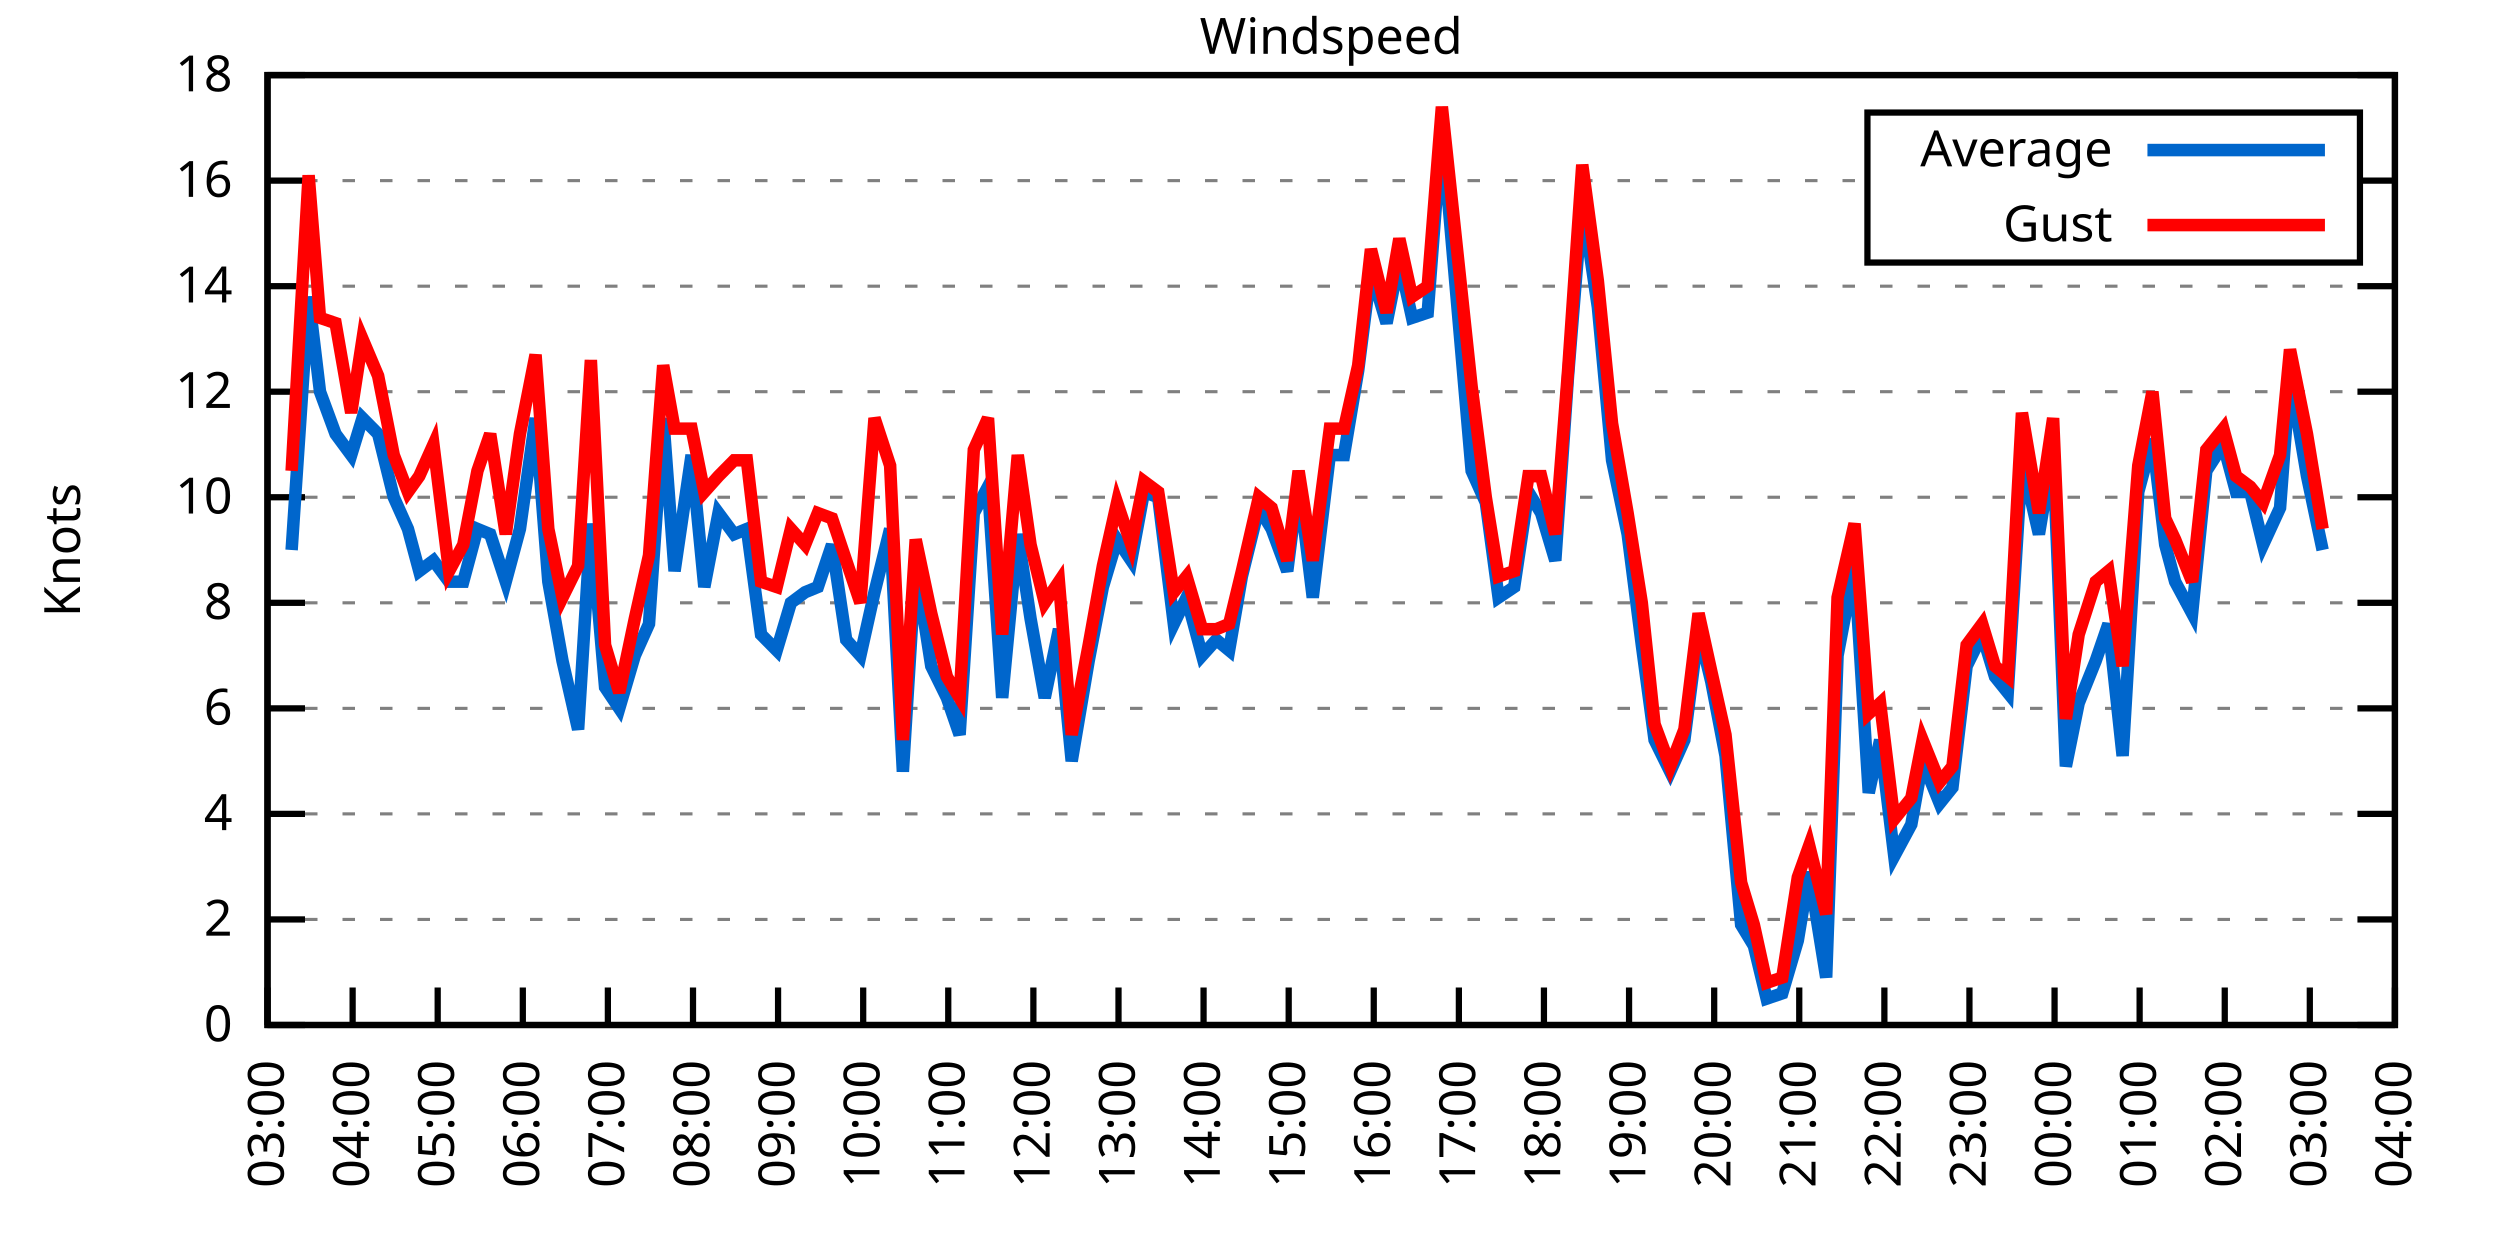
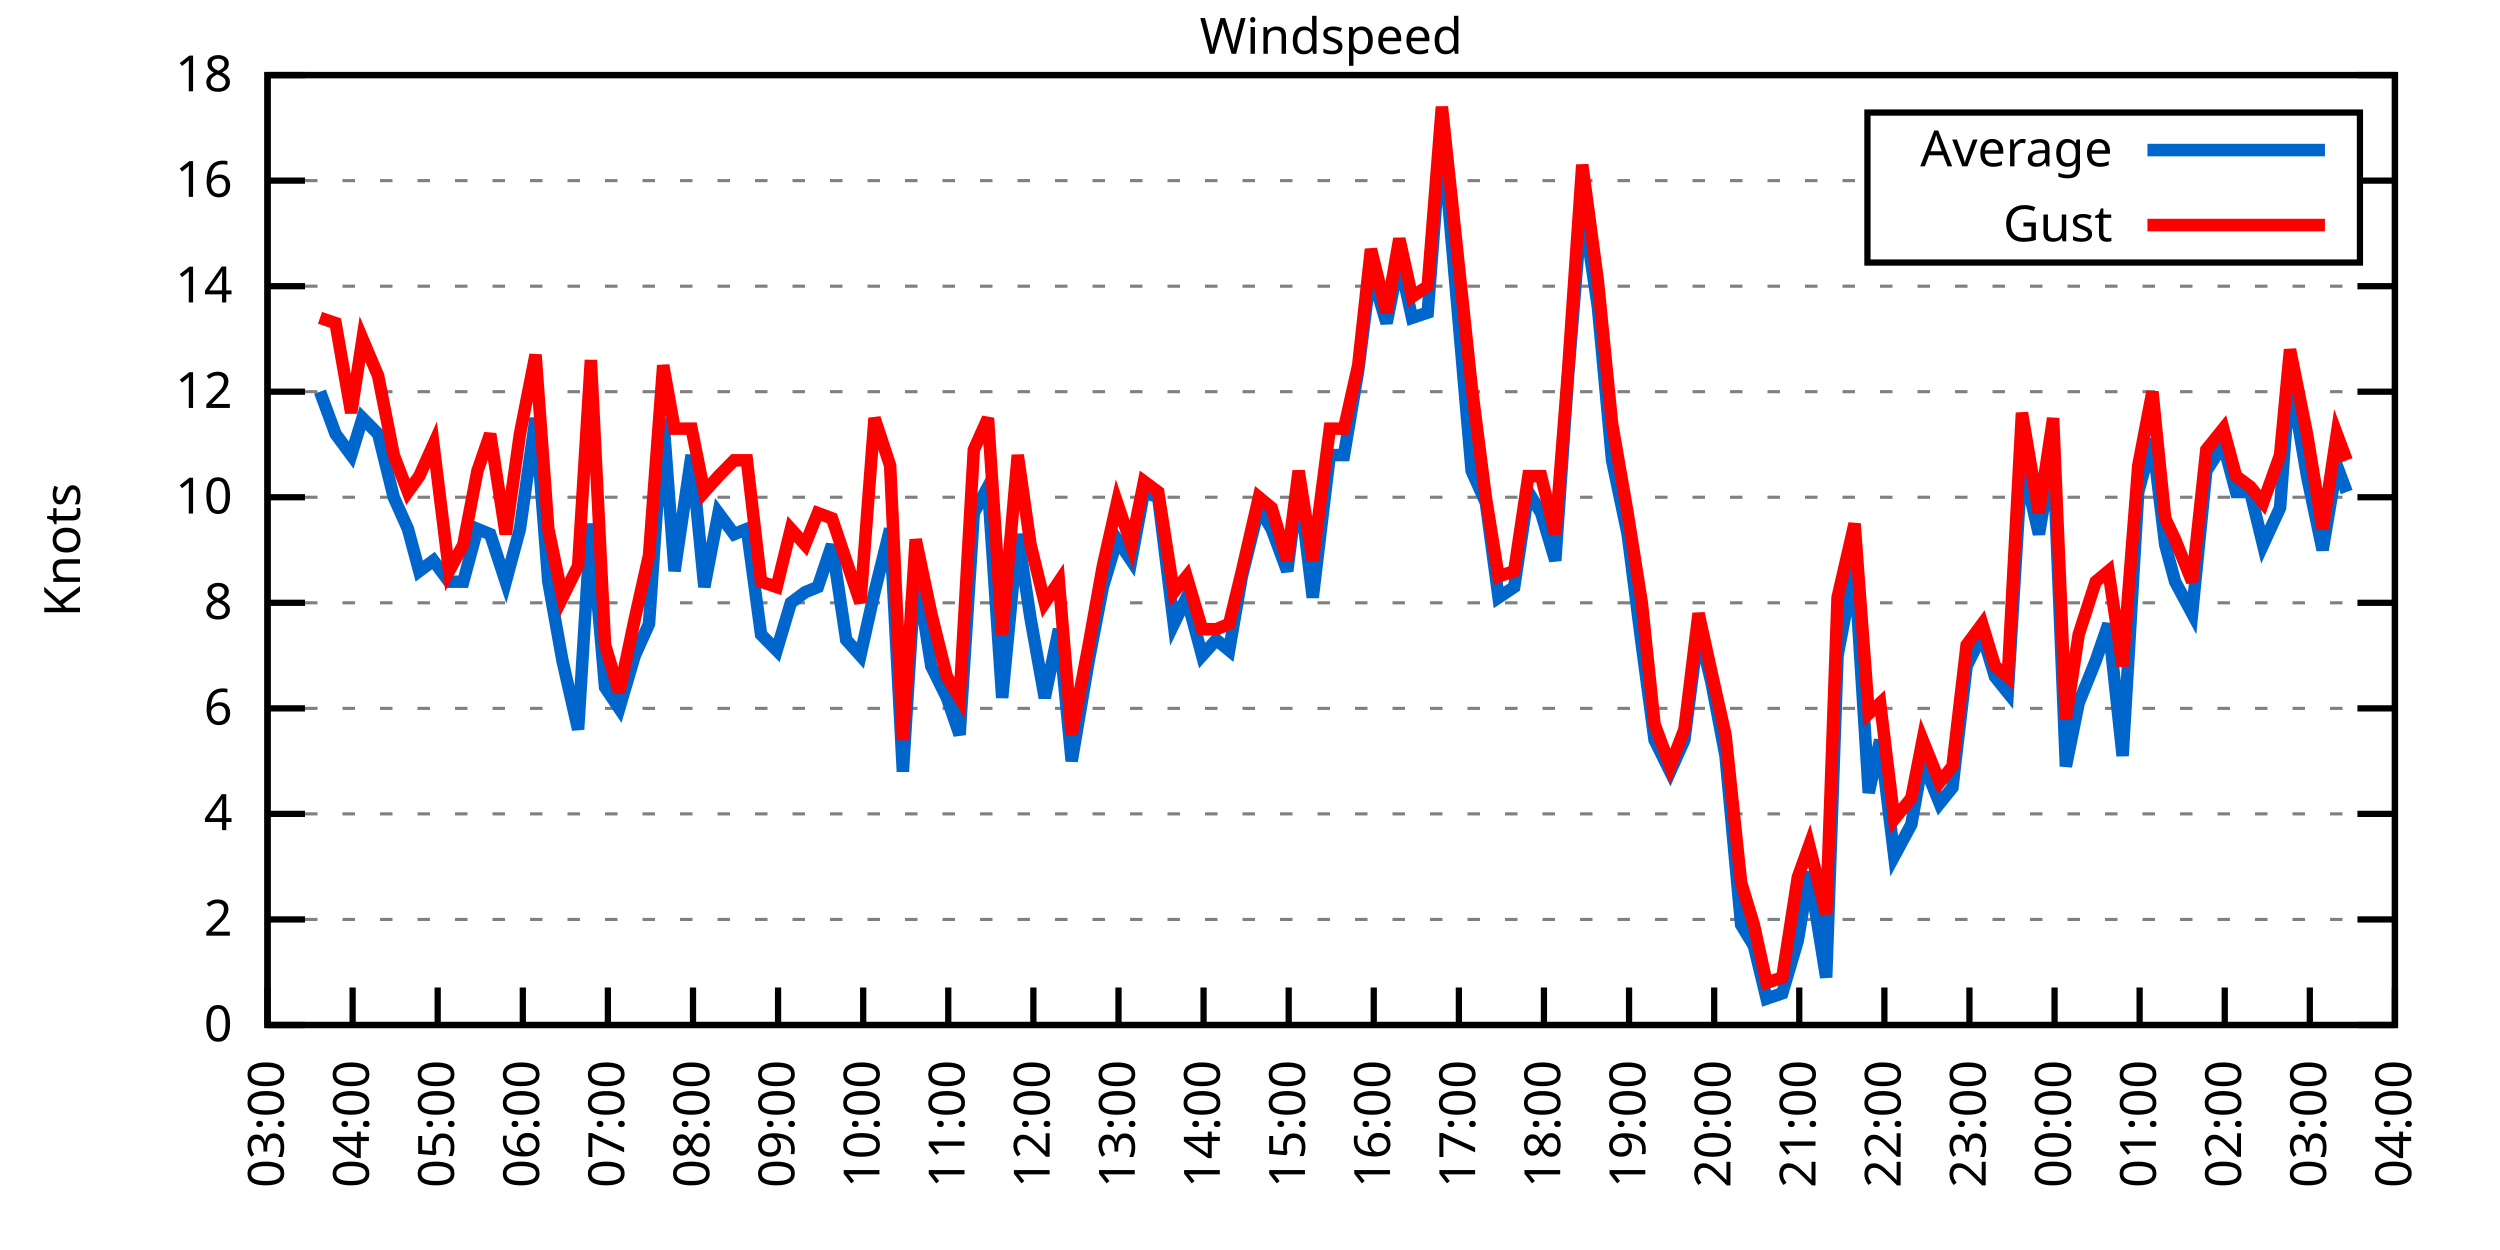
<svg xmlns="http://www.w3.org/2000/svg" xmlns:xlink="http://www.w3.org/1999/xlink" width="400" height="200" viewBox="0 0 400 200">
  <g id="gnuplot_canvas">
    <rect x="0" y="0" width="400" height="200" fill="none" />
    <defs>
      <circle id="gpDot" r="0.5" stroke-width="0.5" stroke="currentColor" />
      <path id="gpPt0" stroke-width="0.333" stroke="currentColor" d="M-1,0 h2 M0,-1 v2" />
      <path id="gpPt1" stroke-width="0.333" stroke="currentColor" d="M-1,-1 L1,1 M1,-1 L-1,1" />
      <path id="gpPt2" stroke-width="0.333" stroke="currentColor" d="M-1,0 L1,0 M0,-1 L0,1 M-1,-1 L1,1 M-1,1 L1,-1" />
      <rect id="gpPt3" stroke-width="0.333" stroke="currentColor" x="-1" y="-1" width="2" height="2" />
      <rect id="gpPt4" stroke-width="0.333" stroke="currentColor" fill="currentColor" x="-1" y="-1" width="2" height="2" />
      <circle id="gpPt5" stroke-width="0.333" stroke="currentColor" cx="0" cy="0" r="1" />
      <use xlink:href="#gpPt5" id="gpPt6" fill="currentColor" stroke="none" />
      <path id="gpPt7" stroke-width="0.333" stroke="currentColor" d="M0,-1.33 L-1.33,0.67 L1.33,0.67 z" />
      <use xlink:href="#gpPt7" id="gpPt8" fill="currentColor" stroke="none" />
      <use xlink:href="#gpPt7" id="gpPt9" stroke="currentColor" transform="rotate(180)" />
      <use xlink:href="#gpPt9" id="gpPt10" fill="currentColor" stroke="none" />
      <use xlink:href="#gpPt3" id="gpPt11" stroke="currentColor" transform="rotate(45)" />
      <use xlink:href="#gpPt11" id="gpPt12" fill="currentColor" stroke="none" />
      <path id="gpPt13" stroke-width="0.333" stroke="currentColor" d="M0,1.330 L1.265,0.411 L0.782,-1.067 L-0.782,-1.076 L-1.265,0.411 z" />
      <use xlink:href="#gpPt13" id="gpPt14" fill="currentColor" stroke="none" />
      <filter id="textbox" filterUnits="objectBoundingBox" x="0" y="0" height="1" width="1">
        <feFlood flood-color="white" flood-opacity="1" result="bgnd" />
        <feComposite in="SourceGraphic" in2="bgnd" operator="atop" />
      </filter>
      <filter id="greybox" filterUnits="objectBoundingBox" x="0" y="0" height="1" width="1">
        <feFlood flood-color="lightgrey" flood-opacity="1" result="grey" />
        <feComposite in="SourceGraphic" in2="grey" operator="atop" />
      </filter>
    </defs>
    <g fill="none" color="white" stroke="currentColor" stroke-width="1.00" stroke-linecap="butt" stroke-linejoin="miter">
</g>
    <g fill="none" color="black" stroke="currentColor" stroke-width="1.00" stroke-linecap="butt" stroke-linejoin="miter">
      <g stroke="none" shape-rendering="crispEdges">
        <polygon fill="rgb(255, 255, 255)" points="42.80,164.00 383.18,164.00 383.18,12.02 42.80,12.02 " />
      </g>
    </g>
    <g fill="none" color="black" stroke="currentColor" stroke-width="1.00" stroke-linecap="butt" stroke-linejoin="miter">
</g>
    <g fill="none" color="black" stroke="black" stroke-width="0.50" stroke-linecap="butt" stroke-linejoin="miter">
</g>
    <g fill="none" color="gray" stroke="currentColor" stroke-width="0.50" stroke-linecap="butt" stroke-linejoin="miter">
      <path stroke="gray" stroke-dasharray="2,4" class="gridline" d="M42.80,164.00 L383.19,164.00  " />
    </g>
    <g fill="none" color="gray" stroke="gray" stroke-width="1.00" stroke-linecap="butt" stroke-linejoin="miter">
</g>
    <g fill="none" color="black" stroke="currentColor" stroke-width="1.00" stroke-linecap="butt" stroke-linejoin="miter">
      <path stroke="black" d="M42.80,164.00 L48.80,164.00 M383.19,164.00 L377.19,164.00  " />
      <g transform="translate(37.20,166.60)" stroke="none" fill="black" font-family="Sans" font-size="8.00" text-anchor="end">
        <text>
          <tspan font-family="Sans"> 0</tspan>
        </text>
      </g>
    </g>
    <g fill="none" color="black" stroke="currentColor" stroke-width="1.00" stroke-linecap="butt" stroke-linejoin="miter">
</g>
    <g fill="none" color="black" stroke="black" stroke-width="0.50" stroke-linecap="butt" stroke-linejoin="miter">
</g>
    <g fill="none" color="gray" stroke="currentColor" stroke-width="0.50" stroke-linecap="butt" stroke-linejoin="miter">
      <path stroke="gray" stroke-dasharray="2,4" class="gridline" d="M42.80,147.11 L383.19,147.11  " />
    </g>
    <g fill="none" color="gray" stroke="gray" stroke-width="1.00" stroke-linecap="butt" stroke-linejoin="miter">
</g>
    <g fill="none" color="black" stroke="currentColor" stroke-width="1.00" stroke-linecap="butt" stroke-linejoin="miter">
      <path stroke="black" d="M42.80,147.11 L48.80,147.11 M383.19,147.11 L377.19,147.11  " />
      <g transform="translate(37.20,149.71)" stroke="none" fill="black" font-family="Sans" font-size="8.00" text-anchor="end">
        <text>
          <tspan font-family="Sans"> 2</tspan>
        </text>
      </g>
    </g>
    <g fill="none" color="black" stroke="currentColor" stroke-width="1.00" stroke-linecap="butt" stroke-linejoin="miter">
</g>
    <g fill="none" color="black" stroke="black" stroke-width="0.50" stroke-linecap="butt" stroke-linejoin="miter">
</g>
    <g fill="none" color="gray" stroke="currentColor" stroke-width="0.50" stroke-linecap="butt" stroke-linejoin="miter">
      <path stroke="gray" stroke-dasharray="2,4" class="gridline" d="M42.80,130.22 L383.19,130.22  " />
    </g>
    <g fill="none" color="gray" stroke="gray" stroke-width="1.00" stroke-linecap="butt" stroke-linejoin="miter">
</g>
    <g fill="none" color="black" stroke="currentColor" stroke-width="1.00" stroke-linecap="butt" stroke-linejoin="miter">
      <path stroke="black" d="M42.80,130.22 L48.80,130.22 M383.19,130.22 L377.19,130.22  " />
      <g transform="translate(37.20,132.82)" stroke="none" fill="black" font-family="Sans" font-size="8.00" text-anchor="end">
        <text>
          <tspan font-family="Sans"> 4</tspan>
        </text>
      </g>
    </g>
    <g fill="none" color="black" stroke="currentColor" stroke-width="1.00" stroke-linecap="butt" stroke-linejoin="miter">
</g>
    <g fill="none" color="black" stroke="black" stroke-width="0.50" stroke-linecap="butt" stroke-linejoin="miter">
</g>
    <g fill="none" color="gray" stroke="currentColor" stroke-width="0.50" stroke-linecap="butt" stroke-linejoin="miter">
      <path stroke="gray" stroke-dasharray="2,4" class="gridline" d="M42.80,113.34 L383.19,113.34  " />
    </g>
    <g fill="none" color="gray" stroke="gray" stroke-width="1.00" stroke-linecap="butt" stroke-linejoin="miter">
</g>
    <g fill="none" color="black" stroke="currentColor" stroke-width="1.00" stroke-linecap="butt" stroke-linejoin="miter">
      <path stroke="black" d="M42.80,113.34 L48.80,113.34 M383.19,113.34 L377.19,113.34  " />
      <g transform="translate(37.20,115.94)" stroke="none" fill="black" font-family="Sans" font-size="8.00" text-anchor="end">
        <text>
          <tspan font-family="Sans"> 6</tspan>
        </text>
      </g>
    </g>
    <g fill="none" color="black" stroke="currentColor" stroke-width="1.00" stroke-linecap="butt" stroke-linejoin="miter">
</g>
    <g fill="none" color="black" stroke="black" stroke-width="0.50" stroke-linecap="butt" stroke-linejoin="miter">
</g>
    <g fill="none" color="gray" stroke="currentColor" stroke-width="0.50" stroke-linecap="butt" stroke-linejoin="miter">
      <path stroke="gray" stroke-dasharray="2,4" class="gridline" d="M42.80,96.45 L383.19,96.45  " />
    </g>
    <g fill="none" color="gray" stroke="gray" stroke-width="1.00" stroke-linecap="butt" stroke-linejoin="miter">
</g>
    <g fill="none" color="black" stroke="currentColor" stroke-width="1.00" stroke-linecap="butt" stroke-linejoin="miter">
      <path stroke="black" d="M42.80,96.45 L48.80,96.45 M383.19,96.45 L377.19,96.45  " />
      <g transform="translate(37.20,99.05)" stroke="none" fill="black" font-family="Sans" font-size="8.00" text-anchor="end">
        <text>
          <tspan font-family="Sans"> 8</tspan>
        </text>
      </g>
    </g>
    <g fill="none" color="black" stroke="currentColor" stroke-width="1.00" stroke-linecap="butt" stroke-linejoin="miter">
</g>
    <g fill="none" color="black" stroke="black" stroke-width="0.50" stroke-linecap="butt" stroke-linejoin="miter">
</g>
    <g fill="none" color="gray" stroke="currentColor" stroke-width="0.50" stroke-linecap="butt" stroke-linejoin="miter">
      <path stroke="gray" stroke-dasharray="2,4" class="gridline" d="M42.80,79.56 L383.19,79.56  " />
    </g>
    <g fill="none" color="gray" stroke="gray" stroke-width="1.00" stroke-linecap="butt" stroke-linejoin="miter">
</g>
    <g fill="none" color="black" stroke="currentColor" stroke-width="1.00" stroke-linecap="butt" stroke-linejoin="miter">
      <path stroke="black" d="M42.80,79.56 L48.80,79.56 M383.19,79.56 L377.19,79.56  " />
      <g transform="translate(37.20,82.16)" stroke="none" fill="black" font-family="Sans" font-size="8.00" text-anchor="end">
        <text>
          <tspan font-family="Sans"> 10</tspan>
        </text>
      </g>
    </g>
    <g fill="none" color="black" stroke="currentColor" stroke-width="1.00" stroke-linecap="butt" stroke-linejoin="miter">
</g>
    <g fill="none" color="black" stroke="black" stroke-width="0.50" stroke-linecap="butt" stroke-linejoin="miter">
</g>
    <g fill="none" color="gray" stroke="currentColor" stroke-width="0.50" stroke-linecap="butt" stroke-linejoin="miter">
      <path stroke="gray" stroke-dasharray="2,4" class="gridline" d="M42.80,62.67 L383.19,62.67  " />
    </g>
    <g fill="none" color="gray" stroke="gray" stroke-width="1.00" stroke-linecap="butt" stroke-linejoin="miter">
</g>
    <g fill="none" color="black" stroke="currentColor" stroke-width="1.00" stroke-linecap="butt" stroke-linejoin="miter">
      <path stroke="black" d="M42.80,62.67 L48.80,62.67 M383.19,62.67 L377.19,62.67  " />
      <g transform="translate(37.20,65.27)" stroke="none" fill="black" font-family="Sans" font-size="8.00" text-anchor="end">
        <text>
          <tspan font-family="Sans"> 12</tspan>
        </text>
      </g>
    </g>
    <g fill="none" color="black" stroke="currentColor" stroke-width="1.00" stroke-linecap="butt" stroke-linejoin="miter">
</g>
    <g fill="none" color="black" stroke="black" stroke-width="0.50" stroke-linecap="butt" stroke-linejoin="miter">
</g>
    <g fill="none" color="gray" stroke="currentColor" stroke-width="0.50" stroke-linecap="butt" stroke-linejoin="miter">
      <path stroke="gray" stroke-dasharray="2,4" class="gridline" d="M42.80,45.79 L383.19,45.79  " />
    </g>
    <g fill="none" color="gray" stroke="gray" stroke-width="1.00" stroke-linecap="butt" stroke-linejoin="miter">
</g>
    <g fill="none" color="black" stroke="currentColor" stroke-width="1.00" stroke-linecap="butt" stroke-linejoin="miter">
      <path stroke="black" d="M42.80,45.79 L48.80,45.79 M383.19,45.79 L377.19,45.79  " />
      <g transform="translate(37.20,48.39)" stroke="none" fill="black" font-family="Sans" font-size="8.00" text-anchor="end">
        <text>
          <tspan font-family="Sans"> 14</tspan>
        </text>
      </g>
    </g>
    <g fill="none" color="black" stroke="currentColor" stroke-width="1.00" stroke-linecap="butt" stroke-linejoin="miter">
</g>
    <g fill="none" color="black" stroke="black" stroke-width="0.50" stroke-linecap="butt" stroke-linejoin="miter">
</g>
    <g fill="none" color="gray" stroke="currentColor" stroke-width="0.50" stroke-linecap="butt" stroke-linejoin="miter">
      <path stroke="gray" stroke-dasharray="2,4" class="gridline" d="M42.80,28.90 L298.79,28.90 M377.59,28.90 L383.19,28.90  " />
    </g>
    <g fill="none" color="gray" stroke="gray" stroke-width="1.00" stroke-linecap="butt" stroke-linejoin="miter">
</g>
    <g fill="none" color="black" stroke="currentColor" stroke-width="1.00" stroke-linecap="butt" stroke-linejoin="miter">
      <path stroke="black" d="M42.80,28.90 L48.80,28.90 M383.19,28.90 L377.19,28.90  " />
      <g transform="translate(37.20,31.50)" stroke="none" fill="black" font-family="Sans" font-size="8.00" text-anchor="end">
        <text>
          <tspan font-family="Sans"> 16</tspan>
        </text>
      </g>
    </g>
    <g fill="none" color="black" stroke="currentColor" stroke-width="1.00" stroke-linecap="butt" stroke-linejoin="miter">
</g>
    <g fill="none" color="black" stroke="black" stroke-width="0.50" stroke-linecap="butt" stroke-linejoin="miter">
</g>
    <g fill="none" color="gray" stroke="currentColor" stroke-width="0.50" stroke-linecap="butt" stroke-linejoin="miter">
      <path stroke="gray" stroke-dasharray="2,4" class="gridline" d="M42.80,12.01 L383.19,12.01  " />
    </g>
    <g fill="none" color="gray" stroke="gray" stroke-width="1.00" stroke-linecap="butt" stroke-linejoin="miter">
</g>
    <g fill="none" color="black" stroke="currentColor" stroke-width="1.00" stroke-linecap="butt" stroke-linejoin="miter">
      <path stroke="black" d="M42.80,12.01 L48.80,12.01 M383.19,12.01 L377.19,12.01  " />
      <g transform="translate(37.20,14.61)" stroke="none" fill="black" font-family="Sans" font-size="8.00" text-anchor="end">
        <text>
          <tspan font-family="Sans"> 18</tspan>
        </text>
      </g>
    </g>
    <g fill="none" color="black" stroke="currentColor" stroke-width="1.00" stroke-linecap="butt" stroke-linejoin="miter">
      <path stroke="black" d="M42.80,164.00 L42.80,158.00  " />
      <g transform="translate(45.40,169.60) rotate(270.00)" stroke="none" fill="black" font-family="Sans" font-size="8.00" text-anchor="end">
        <text>
          <tspan font-family="Sans">03:00</tspan>
        </text>
      </g>
    </g>
    <g fill="none" color="black" stroke="currentColor" stroke-width="1.00" stroke-linecap="butt" stroke-linejoin="miter">
      <path stroke="black" d="M56.42,164.00 L56.42,158.00  " />
      <g transform="translate(59.02,169.60) rotate(270.00)" stroke="none" fill="black" font-family="Sans" font-size="8.00" text-anchor="end">
        <text>
          <tspan font-family="Sans">04:00</tspan>
        </text>
      </g>
    </g>
    <g fill="none" color="black" stroke="currentColor" stroke-width="1.00" stroke-linecap="butt" stroke-linejoin="miter">
      <path stroke="black" d="M70.03,164.00 L70.03,158.00  " />
      <g transform="translate(72.63,169.60) rotate(270.00)" stroke="none" fill="black" font-family="Sans" font-size="8.00" text-anchor="end">
        <text>
          <tspan font-family="Sans">05:00</tspan>
        </text>
      </g>
    </g>
    <g fill="none" color="black" stroke="currentColor" stroke-width="1.00" stroke-linecap="butt" stroke-linejoin="miter">
      <path stroke="black" d="M83.65,164.00 L83.65,158.00  " />
      <g transform="translate(86.25,169.60) rotate(270.00)" stroke="none" fill="black" font-family="Sans" font-size="8.00" text-anchor="end">
        <text>
          <tspan font-family="Sans">06:00</tspan>
        </text>
      </g>
    </g>
    <g fill="none" color="black" stroke="currentColor" stroke-width="1.00" stroke-linecap="butt" stroke-linejoin="miter">
      <path stroke="black" d="M97.26,164.00 L97.26,158.00  " />
      <g transform="translate(99.86,169.60) rotate(270.00)" stroke="none" fill="black" font-family="Sans" font-size="8.00" text-anchor="end">
        <text>
          <tspan font-family="Sans">07:00</tspan>
        </text>
      </g>
    </g>
    <g fill="none" color="black" stroke="currentColor" stroke-width="1.00" stroke-linecap="butt" stroke-linejoin="miter">
      <path stroke="black" d="M110.88,164.00 L110.88,158.00  " />
      <g transform="translate(113.48,169.60) rotate(270.00)" stroke="none" fill="black" font-family="Sans" font-size="8.00" text-anchor="end">
        <text>
          <tspan font-family="Sans">08:00</tspan>
        </text>
      </g>
    </g>
    <g fill="none" color="black" stroke="currentColor" stroke-width="1.00" stroke-linecap="butt" stroke-linejoin="miter">
      <path stroke="black" d="M124.49,164.00 L124.49,158.00  " />
      <g transform="translate(127.09,169.60) rotate(270.00)" stroke="none" fill="black" font-family="Sans" font-size="8.00" text-anchor="end">
        <text>
          <tspan font-family="Sans">09:00</tspan>
        </text>
      </g>
    </g>
    <g fill="none" color="black" stroke="currentColor" stroke-width="1.00" stroke-linecap="butt" stroke-linejoin="miter">
      <path stroke="black" d="M138.11,164.00 L138.11,158.00  " />
      <g transform="translate(140.71,169.60) rotate(270.00)" stroke="none" fill="black" font-family="Sans" font-size="8.00" text-anchor="end">
        <text>
          <tspan font-family="Sans">10:00</tspan>
        </text>
      </g>
    </g>
    <g fill="none" color="black" stroke="currentColor" stroke-width="1.00" stroke-linecap="butt" stroke-linejoin="miter">
      <path stroke="black" d="M151.72,164.00 L151.72,158.00  " />
      <g transform="translate(154.32,169.60) rotate(270.00)" stroke="none" fill="black" font-family="Sans" font-size="8.00" text-anchor="end">
        <text>
          <tspan font-family="Sans">11:00</tspan>
        </text>
      </g>
    </g>
    <g fill="none" color="black" stroke="currentColor" stroke-width="1.00" stroke-linecap="butt" stroke-linejoin="miter">
      <path stroke="black" d="M165.34,164.00 L165.34,158.00  " />
      <g transform="translate(167.94,169.60) rotate(270.00)" stroke="none" fill="black" font-family="Sans" font-size="8.00" text-anchor="end">
        <text>
          <tspan font-family="Sans">12:00</tspan>
        </text>
      </g>
    </g>
    <g fill="none" color="black" stroke="currentColor" stroke-width="1.00" stroke-linecap="butt" stroke-linejoin="miter">
      <path stroke="black" d="M178.96,164.00 L178.96,158.00  " />
      <g transform="translate(181.56,169.60) rotate(270.00)" stroke="none" fill="black" font-family="Sans" font-size="8.00" text-anchor="end">
        <text>
          <tspan font-family="Sans">13:00</tspan>
        </text>
      </g>
    </g>
    <g fill="none" color="black" stroke="currentColor" stroke-width="1.00" stroke-linecap="butt" stroke-linejoin="miter">
      <path stroke="black" d="M192.57,164.00 L192.57,158.00  " />
      <g transform="translate(195.17,169.60) rotate(270.00)" stroke="none" fill="black" font-family="Sans" font-size="8.00" text-anchor="end">
        <text>
          <tspan font-family="Sans">14:00</tspan>
        </text>
      </g>
    </g>
    <g fill="none" color="black" stroke="currentColor" stroke-width="1.00" stroke-linecap="butt" stroke-linejoin="miter">
      <path stroke="black" d="M206.19,164.00 L206.19,158.00  " />
      <g transform="translate(208.79,169.60) rotate(270.00)" stroke="none" fill="black" font-family="Sans" font-size="8.00" text-anchor="end">
        <text>
          <tspan font-family="Sans">15:00</tspan>
        </text>
      </g>
    </g>
    <g fill="none" color="black" stroke="currentColor" stroke-width="1.00" stroke-linecap="butt" stroke-linejoin="miter">
      <path stroke="black" d="M219.80,164.00 L219.80,158.00  " />
      <g transform="translate(222.40,169.60) rotate(270.00)" stroke="none" fill="black" font-family="Sans" font-size="8.00" text-anchor="end">
        <text>
          <tspan font-family="Sans">16:00</tspan>
        </text>
      </g>
    </g>
    <g fill="none" color="black" stroke="currentColor" stroke-width="1.00" stroke-linecap="butt" stroke-linejoin="miter">
      <path stroke="black" d="M233.42,164.00 L233.42,158.00  " />
      <g transform="translate(236.02,169.60) rotate(270.00)" stroke="none" fill="black" font-family="Sans" font-size="8.00" text-anchor="end">
        <text>
          <tspan font-family="Sans">17:00</tspan>
        </text>
      </g>
    </g>
    <g fill="none" color="black" stroke="currentColor" stroke-width="1.00" stroke-linecap="butt" stroke-linejoin="miter">
      <path stroke="black" d="M247.03,164.00 L247.03,158.00  " />
      <g transform="translate(249.63,169.60) rotate(270.00)" stroke="none" fill="black" font-family="Sans" font-size="8.00" text-anchor="end">
        <text>
          <tspan font-family="Sans">18:00</tspan>
        </text>
      </g>
    </g>
    <g fill="none" color="black" stroke="currentColor" stroke-width="1.00" stroke-linecap="butt" stroke-linejoin="miter">
      <path stroke="black" d="M260.65,164.00 L260.65,158.00  " />
      <g transform="translate(263.25,169.60) rotate(270.00)" stroke="none" fill="black" font-family="Sans" font-size="8.00" text-anchor="end">
        <text>
          <tspan font-family="Sans">19:00</tspan>
        </text>
      </g>
    </g>
    <g fill="none" color="black" stroke="currentColor" stroke-width="1.00" stroke-linecap="butt" stroke-linejoin="miter">
      <path stroke="black" d="M274.27,164.00 L274.27,158.00  " />
      <g transform="translate(276.87,169.60) rotate(270.00)" stroke="none" fill="black" font-family="Sans" font-size="8.00" text-anchor="end">
        <text>
          <tspan font-family="Sans">20:00</tspan>
        </text>
      </g>
    </g>
    <g fill="none" color="black" stroke="currentColor" stroke-width="1.00" stroke-linecap="butt" stroke-linejoin="miter">
      <path stroke="black" d="M287.88,164.00 L287.88,158.00  " />
      <g transform="translate(290.48,169.60) rotate(270.00)" stroke="none" fill="black" font-family="Sans" font-size="8.00" text-anchor="end">
        <text>
          <tspan font-family="Sans">21:00</tspan>
        </text>
      </g>
    </g>
    <g fill="none" color="black" stroke="currentColor" stroke-width="1.00" stroke-linecap="butt" stroke-linejoin="miter">
      <path stroke="black" d="M301.50,164.00 L301.50,158.00  " />
      <g transform="translate(304.10,169.60) rotate(270.00)" stroke="none" fill="black" font-family="Sans" font-size="8.00" text-anchor="end">
        <text>
          <tspan font-family="Sans">22:00</tspan>
        </text>
      </g>
    </g>
    <g fill="none" color="black" stroke="currentColor" stroke-width="1.00" stroke-linecap="butt" stroke-linejoin="miter">
      <path stroke="black" d="M315.11,164.00 L315.11,158.00  " />
      <g transform="translate(317.71,169.60) rotate(270.00)" stroke="none" fill="black" font-family="Sans" font-size="8.00" text-anchor="end">
        <text>
          <tspan font-family="Sans">23:00</tspan>
        </text>
      </g>
    </g>
    <g fill="none" color="black" stroke="currentColor" stroke-width="1.00" stroke-linecap="butt" stroke-linejoin="miter">
      <path stroke="black" d="M328.73,164.00 L328.73,158.00  " />
      <g transform="translate(331.33,169.60) rotate(270.00)" stroke="none" fill="black" font-family="Sans" font-size="8.00" text-anchor="end">
        <text>
          <tspan font-family="Sans">00:00</tspan>
        </text>
      </g>
    </g>
    <g fill="none" color="black" stroke="currentColor" stroke-width="1.00" stroke-linecap="butt" stroke-linejoin="miter">
      <path stroke="black" d="M342.34,164.00 L342.34,158.00  " />
      <g transform="translate(344.94,169.60) rotate(270.00)" stroke="none" fill="black" font-family="Sans" font-size="8.00" text-anchor="end">
        <text>
          <tspan font-family="Sans">01:00</tspan>
        </text>
      </g>
    </g>
    <g fill="none" color="black" stroke="currentColor" stroke-width="1.00" stroke-linecap="butt" stroke-linejoin="miter">
      <path stroke="black" d="M355.96,164.00 L355.96,158.00  " />
      <g transform="translate(358.56,169.60) rotate(270.00)" stroke="none" fill="black" font-family="Sans" font-size="8.00" text-anchor="end">
        <text>
          <tspan font-family="Sans">02:00</tspan>
        </text>
      </g>
    </g>
    <g fill="none" color="black" stroke="currentColor" stroke-width="1.00" stroke-linecap="butt" stroke-linejoin="miter">
      <path stroke="black" d="M369.57,164.00 L369.57,158.00  " />
      <g transform="translate(372.17,169.60) rotate(270.00)" stroke="none" fill="black" font-family="Sans" font-size="8.00" text-anchor="end">
        <text>
          <tspan font-family="Sans">03:00</tspan>
        </text>
      </g>
    </g>
    <g fill="none" color="black" stroke="currentColor" stroke-width="1.00" stroke-linecap="butt" stroke-linejoin="miter">
      <path stroke="black" d="M383.19,164.00 L383.19,158.00  " />
      <g transform="translate(385.79,169.60) rotate(270.00)" stroke="none" fill="black" font-family="Sans" font-size="8.00" text-anchor="end">
        <text>
          <tspan font-family="Sans">04:00</tspan>
        </text>
      </g>
    </g>
    <g fill="none" color="black" stroke="currentColor" stroke-width="1.00" stroke-linecap="butt" stroke-linejoin="miter">
</g>
    <g fill="none" color="black" stroke="currentColor" stroke-width="1.00" stroke-linecap="butt" stroke-linejoin="miter">
      <path stroke="black" d="M42.80,12.01 L42.80,164.00 L383.19,164.00 L383.19,12.01 L42.80,12.01 Z  " />
    </g>
    <g fill="none" color="black" stroke="currentColor" stroke-width="1.00" stroke-linecap="butt" stroke-linejoin="miter">
</g>
    <g fill="none" color="black" stroke="currentColor" stroke-width="1.00" stroke-linecap="butt" stroke-linejoin="miter">
      <path stroke="black" d="M298.79,42.01 L298.79,18.01 L377.59,18.01 L377.59,42.01 L298.79,42.01 Z  " />
    </g>
    <g id="Windspeed_plot_1">
      <g fill="none" color="white" stroke="black" stroke-width="2.00" stroke-linecap="butt" stroke-linejoin="miter">
</g>
      <g fill="none" color="black" stroke="currentColor" stroke-width="2.00" stroke-linecap="butt" stroke-linejoin="miter">
        <g transform="translate(337.99,26.61)" stroke="none" fill="black" font-family="Sans" font-size="8.00" text-anchor="end">
          <text>
            <tspan font-family="Sans">Average</tspan>
          </text>
        </g>
      </g>
      <g fill="none" color="black" stroke="currentColor" stroke-width="2.00" stroke-linecap="butt" stroke-linejoin="miter">
-         <path stroke="rgb(  0, 102, 204)" d="M343.59,24.01 L371.99,24.01 M46.66,88.00 L49.38,47.47 L51.20,62.67 L53.69,69.43 L56.19,72.81 L58.00,66.90   L60.50,69.43 L63.00,79.56 L65.27,84.63 L67.08,91.38 L69.35,89.69 L71.85,93.07 L74.12,93.07 L76.39,84.63   L78.43,85.47 L80.92,93.07 L83.19,84.63 L85.69,66.90 L87.73,93.07 L90.00,105.74 L92.50,116.71 L94.54,83.78   L96.81,109.96 L99.08,113.34 L101.57,104.89 L103.84,99.83 L106.11,66.90 L107.93,91.38 L110.65,72.81 L112.69,93.92   L114.96,82.09 L117.46,85.47 L119.50,84.63 L121.77,101.52 L124.27,104.05 L126.54,96.45 L128.81,94.76 L130.85,93.92   L133.12,87.16 L135.39,102.36 L137.66,104.89 L139.92,94.76 L142.42,84.63 L144.46,123.47 L146.51,90.54 L149.00,106.58   L151.50,111.65 L153.54,117.56 L155.81,82.09 L158.08,77.87 L160.35,111.65 L162.84,85.47 L164.89,98.98 L167.16,111.65   L169.43,100.67 L171.47,121.78 L174.19,105.74 L176.46,93.92 L178.73,86.32 L181.00,89.69 L183.04,78.72 L185.31,79.56   L187.81,99.83 L189.85,95.60 L192.34,104.89 L194.61,102.36 L196.66,104.05 L198.70,92.23 L201.42,81.25 L203.46,84.63   L205.96,91.38 L207.78,77.03 L210.04,95.60 L212.77,72.81 L215.04,72.81 L217.31,59.30 L219.35,43.25 L221.85,51.70   L223.89,41.56 L225.93,50.85 L228.43,50.01 L230.70,20.45 L235.46,75.34 L237.73,80.41 L239.77,95.60 L242.27,93.92   L244.54,78.72 L246.58,82.09 L248.85,89.69 L250.89,60.14 L253.16,32.28 L255.66,49.16 L257.93,73.65 L260.42,85.47   L262.69,103.20 L264.73,118.40 L267.23,123.47 L269.50,118.40 L271.77,100.67 L273.81,109.11 L276.08,120.94 L278.58,147.96   L280.62,151.33 L282.66,159.78 L285.16,158.93 L287.65,150.49 L289.47,139.51 L292.19,156.40 L294.01,104.89 L296.73,90.54   L299.00,126.85 L300.82,118.40 L303.08,136.98 L305.81,131.91 L307.62,121.78 L310.35,128.54 L312.39,126.00 L314.66,106.58   L317.15,101.52 L319.20,108.27 L321.24,110.80 L323.51,73.65 L326.23,85.47 L328.50,71.96 L330.54,122.62 L332.59,112.49   L335.31,105.74 L337.35,99.83 L339.62,120.94 L342.12,78.72 L344.39,70.27 L346.43,87.16 L348.02,93.07 L350.74,98.14   L353.01,75.34 L355.73,71.12 L357.77,78.72 L360.04,78.72 L362.09,87.16 L364.81,81.25 L366.40,60.14 L369.12,76.18   L371.62,88.00  " />
+         <path stroke="rgb(  0, 102, 204)" d="M343.59,24.01 L371.99,24.01 M51.20,62.67 L53.69,69.43 L56.19,72.81 L58.00,66.90 L60.50,69.43 L63.00,79.56   L65.27,84.63 L67.08,91.38 L69.35,89.69 L71.85,93.07 L74.12,93.07 L76.39,84.63 L78.43,85.47 L80.92,93.07   L83.19,84.63 L85.69,66.90 L87.73,93.07 L90.00,105.74 L92.50,116.71 L94.54,83.78 L96.81,109.96 L99.08,113.34   L101.57,104.89 L103.84,99.83 L106.11,66.90 L107.93,91.38 L110.65,72.81 L112.69,93.92 L114.96,82.09 L117.46,85.47   L119.50,84.63 L121.77,101.52 L124.27,104.05 L126.54,96.45 L128.81,94.76 L130.85,93.92 L133.12,87.16 L135.39,102.36   L137.66,104.89 L139.92,94.76 L142.42,84.63 L144.46,123.47 L146.51,90.54 L149.00,106.58 L151.50,111.65 L153.54,117.56   L155.81,82.09 L158.08,77.87 L160.35,111.65 L162.84,85.47 L164.89,98.98 L167.16,111.65 L169.43,100.67 L171.47,121.78   L174.19,105.74 L176.46,93.92 L178.73,86.32 L181.00,89.69 L183.04,78.72 L185.31,79.56 L187.81,99.83 L189.85,95.60   L192.34,104.89 L194.61,102.36 L196.66,104.05 L198.70,92.23 L201.42,81.25 L203.46,84.63 L205.96,91.38 L207.78,77.03   L210.04,95.60 L212.77,72.81 L215.04,72.81 L217.31,59.30 L219.35,43.25 L221.85,51.70 L223.89,41.56 L225.93,50.85   L228.43,50.01 L230.70,20.45 L235.46,75.34 L237.73,80.41 L239.77,95.60 L242.27,93.92 L244.54,78.72 L246.58,82.09   L248.85,89.69 L250.89,60.14 L253.16,32.28 L255.66,49.16 L257.93,73.65 L260.42,85.47 L262.69,103.20 L264.73,118.40   L267.23,123.47 L269.50,118.40 L271.77,100.67 L273.81,109.11 L276.08,120.94 L278.58,147.96 L280.62,151.33 L282.66,159.78   L285.16,158.93 L287.65,150.49 L289.47,139.51 L292.19,156.40 L294.01,104.89 L296.73,90.54 L299.00,126.85 L300.82,118.40   L303.08,136.98 L305.81,131.91 L307.62,121.78 L310.35,128.54 L312.39,126.00 L314.66,106.58 L317.15,101.52 L319.20,108.27   L321.24,110.80 L323.51,73.65 L326.23,85.47 L328.50,71.96 L330.54,122.62 L332.59,112.49 L335.31,105.74 L337.35,99.83   L339.62,120.94 L342.12,78.72 L344.39,70.27 L346.43,87.16 L348.02,93.07 L350.74,98.14 L353.01,75.34 L355.73,71.12   L357.77,78.72 L360.04,78.72 L362.09,87.16 L364.81,81.25 L366.40,60.14 L369.12,76.18 L371.62,88.00 L373.89,74.49   L375.47,78.72  " />
      </g>
    </g>
    <g id="Windspeed_plot_2">
      <g fill="none" color="black" stroke="currentColor" stroke-width="2.00" stroke-linecap="butt" stroke-linejoin="miter">
        <g transform="translate(337.99,38.61)" stroke="none" fill="black" font-family="Sans" font-size="8.00" text-anchor="end">
          <text>
            <tspan font-family="Sans">Gust</tspan>
          </text>
        </g>
      </g>
      <g fill="none" color="black" stroke="currentColor" stroke-width="2.00" stroke-linecap="butt" stroke-linejoin="miter">
-         <path stroke="rgb(255,   0,   0)" d="M343.59,36.01 L371.99,36.01 M46.66,75.34 L49.38,28.05 L51.20,50.85 L53.69,51.70 L56.19,66.05 L58.00,54.23   L60.50,60.14 L63.00,72.81 L65.27,78.72 L67.08,76.18 L69.35,71.12 L71.85,91.38 L74.12,87.16 L76.39,75.34   L78.43,69.43 L80.92,85.47 L83.19,69.43 L85.69,56.76 L87.73,84.63 L90.00,95.60 L92.50,90.54 L94.54,57.61   L96.81,103.20 L99.08,110.80 L101.57,98.98 L103.84,88.85 L106.11,58.45 L107.93,68.58 L110.65,68.58 L112.69,78.72   L114.96,76.18 L117.46,73.65 L119.50,73.65 L121.77,93.07 L124.27,93.92 L126.54,84.63 L128.81,87.16 L130.85,82.09   L133.12,82.94 L135.39,89.69 L137.66,96.45 L139.92,66.90 L142.42,74.49 L144.46,118.40 L146.51,86.32 L149.00,98.14   L151.50,108.27 L153.54,111.65 L155.81,71.96 L158.08,66.90 L160.35,101.52 L162.84,72.81 L164.89,87.16 L167.16,96.45   L169.43,93.07 L171.47,117.56 L174.19,103.20 L176.46,90.54 L178.73,80.41 L181.00,87.16 L183.04,77.03 L185.31,78.72   L187.81,94.76 L189.85,92.23 L192.34,100.67 L194.61,100.67 L196.66,99.83 L198.70,91.38 L201.42,79.56 L203.46,81.25   L205.96,89.69 L207.78,75.34 L210.04,89.69 L212.77,68.58 L215.04,68.58 L217.31,58.45 L219.35,39.87 L221.85,50.01   L223.89,38.19 L225.93,47.47 L228.43,45.79 L230.70,17.08 L235.46,61.83 L237.73,79.56 L239.77,92.23 L242.27,91.38   L244.54,76.18 L246.58,76.18 L248.85,85.47 L250.89,59.30 L253.16,26.36 L255.66,44.94 L257.93,67.74 L260.42,82.09   L262.69,96.45 L264.73,115.87 L267.23,122.62 L269.50,116.71 L271.77,98.14 L273.81,107.43 L276.08,117.56 L278.58,141.20   L280.62,147.96 L282.66,157.24 L285.16,156.40 L287.65,140.36 L289.47,135.29 L292.19,146.27 L294.01,95.60 L296.73,83.78   L299.00,114.18 L300.82,112.49 L303.08,131.07 L305.81,127.69 L307.62,118.40 L310.35,125.16 L312.39,122.62 L314.66,103.20   L317.15,99.83 L319.20,106.58 L321.24,108.27 L323.51,66.05 L326.23,82.09 L328.50,66.90 L330.54,115.03 L332.59,101.52   L335.31,93.07 L337.35,91.38 L339.62,106.58 L342.12,74.49 L344.39,62.67 L346.43,82.94 L348.02,86.32 L350.74,93.07   L353.01,71.96 L355.73,68.58 L357.77,76.18 L360.04,77.87 L362.09,80.41 L364.81,72.81 L366.40,55.92 L369.12,69.43   L371.62,84.63  " />
+         <path stroke="rgb(255,   0,   0)" d="M343.59,36.01 L371.99,36.01 M51.20,50.85 L53.69,51.70 L56.19,66.05 L58.00,54.23 L60.50,60.14 L63.00,72.81   L65.27,78.72 L67.08,76.18 L69.35,71.12 L71.85,91.38 L74.12,87.16 L76.39,75.34 L78.43,69.43 L80.92,85.47   L83.19,69.43 L85.69,56.76 L87.73,84.63 L90.00,95.60 L92.50,90.54 L94.54,57.61 L96.81,103.20 L99.08,110.80   L101.57,98.98 L103.84,88.85 L106.11,58.45 L107.93,68.58 L110.65,68.58 L112.69,78.72 L114.96,76.18 L117.46,73.65   L119.50,73.65 L121.77,93.07 L124.27,93.92 L126.54,84.63 L128.81,87.16 L130.85,82.09 L133.12,82.94 L135.39,89.69   L137.66,96.45 L139.92,66.90 L142.42,74.49 L144.46,118.40 L146.51,86.32 L149.00,98.14 L151.50,108.27 L153.54,111.65   L155.81,71.96 L158.08,66.90 L160.35,101.52 L162.84,72.81 L164.89,87.16 L167.16,96.45 L169.43,93.07 L171.47,117.56   L174.19,103.20 L176.46,90.54 L178.73,80.41 L181.00,87.16 L183.04,77.03 L185.31,78.72 L187.81,94.76 L189.85,92.23   L192.34,100.67 L194.61,100.67 L196.66,99.83 L198.70,91.38 L201.42,79.56 L203.46,81.25 L205.96,89.69 L207.78,75.34   L210.04,89.69 L212.77,68.58 L215.04,68.58 L217.31,58.45 L219.35,39.87 L221.85,50.01 L223.89,38.19 L225.93,47.47   L228.43,45.79 L230.70,17.08 L235.46,61.83 L237.73,79.56 L239.77,92.23 L242.27,91.38 L244.54,76.18 L246.58,76.18   L248.85,85.47 L250.89,59.30 L253.16,26.36 L255.66,44.94 L257.93,67.74 L260.42,82.09 L262.69,96.45 L264.73,115.87   L267.23,122.62 L269.50,116.71 L271.77,98.14 L273.81,107.43 L276.08,117.56 L278.58,141.20 L280.62,147.96 L282.66,157.24   L285.16,156.40 L287.65,140.36 L289.47,135.29 L292.19,146.27 L294.01,95.60 L296.73,83.78 L299.00,114.18 L300.82,112.49   L303.08,131.07 L305.81,127.69 L307.62,118.40 L310.35,125.16 L312.39,122.62 L314.66,103.20 L317.15,99.83 L319.20,106.58   L321.24,108.27 L323.51,66.05 L326.23,82.09 L328.50,66.90 L330.54,115.03 L332.59,101.52 L335.31,93.07 L337.35,91.38   L339.62,106.58 L342.12,74.49 L344.39,62.67 L346.43,82.94 L348.02,86.32 L350.74,93.07 L353.01,71.96 L355.73,68.58   L357.77,76.18 L360.04,77.87 L362.09,80.41 L364.81,72.81 L366.40,55.92 L369.12,69.43 L371.62,84.63 L373.89,69.43   L375.47,73.65  " />
      </g>
    </g>
    <g fill="none" color="black" stroke="currentColor" stroke-width="2.00" stroke-linecap="butt" stroke-linejoin="miter">
</g>
    <g fill="none" color="black" stroke="black" stroke-width="1.00" stroke-linecap="butt" stroke-linejoin="miter">
</g>
    <g fill="none" color="black" stroke="currentColor" stroke-width="1.00" stroke-linecap="butt" stroke-linejoin="miter">
      <path stroke="black" d="M42.80,12.01 L42.80,164.00 L383.19,164.00 L383.19,12.01 L42.80,12.01 Z  " />
      <g transform="translate(12.80,88.01) rotate(270.00)" stroke="none" fill="black" font-family="Sans" font-size="8.00" text-anchor="middle">
        <text>
          <tspan font-family="Sans">Knots</tspan>
        </text>
      </g>
    </g>
    <g fill="none" color="black" stroke="currentColor" stroke-width="1.00" stroke-linecap="butt" stroke-linejoin="miter">
</g>
    <g fill="none" color="black" stroke="currentColor" stroke-width="1.00" stroke-linecap="butt" stroke-linejoin="miter">
      <g transform="translate(212.99,8.61)" stroke="none" fill="black" font-family="Sans" font-size="8.00" text-anchor="middle">
        <text>
          <tspan font-family="Sans">Windspeed</tspan>
        </text>
      </g>
    </g>
    <g fill="none" color="black" stroke="currentColor" stroke-width="1.00" stroke-linecap="butt" stroke-linejoin="miter">
</g>
  </g>
</svg>
